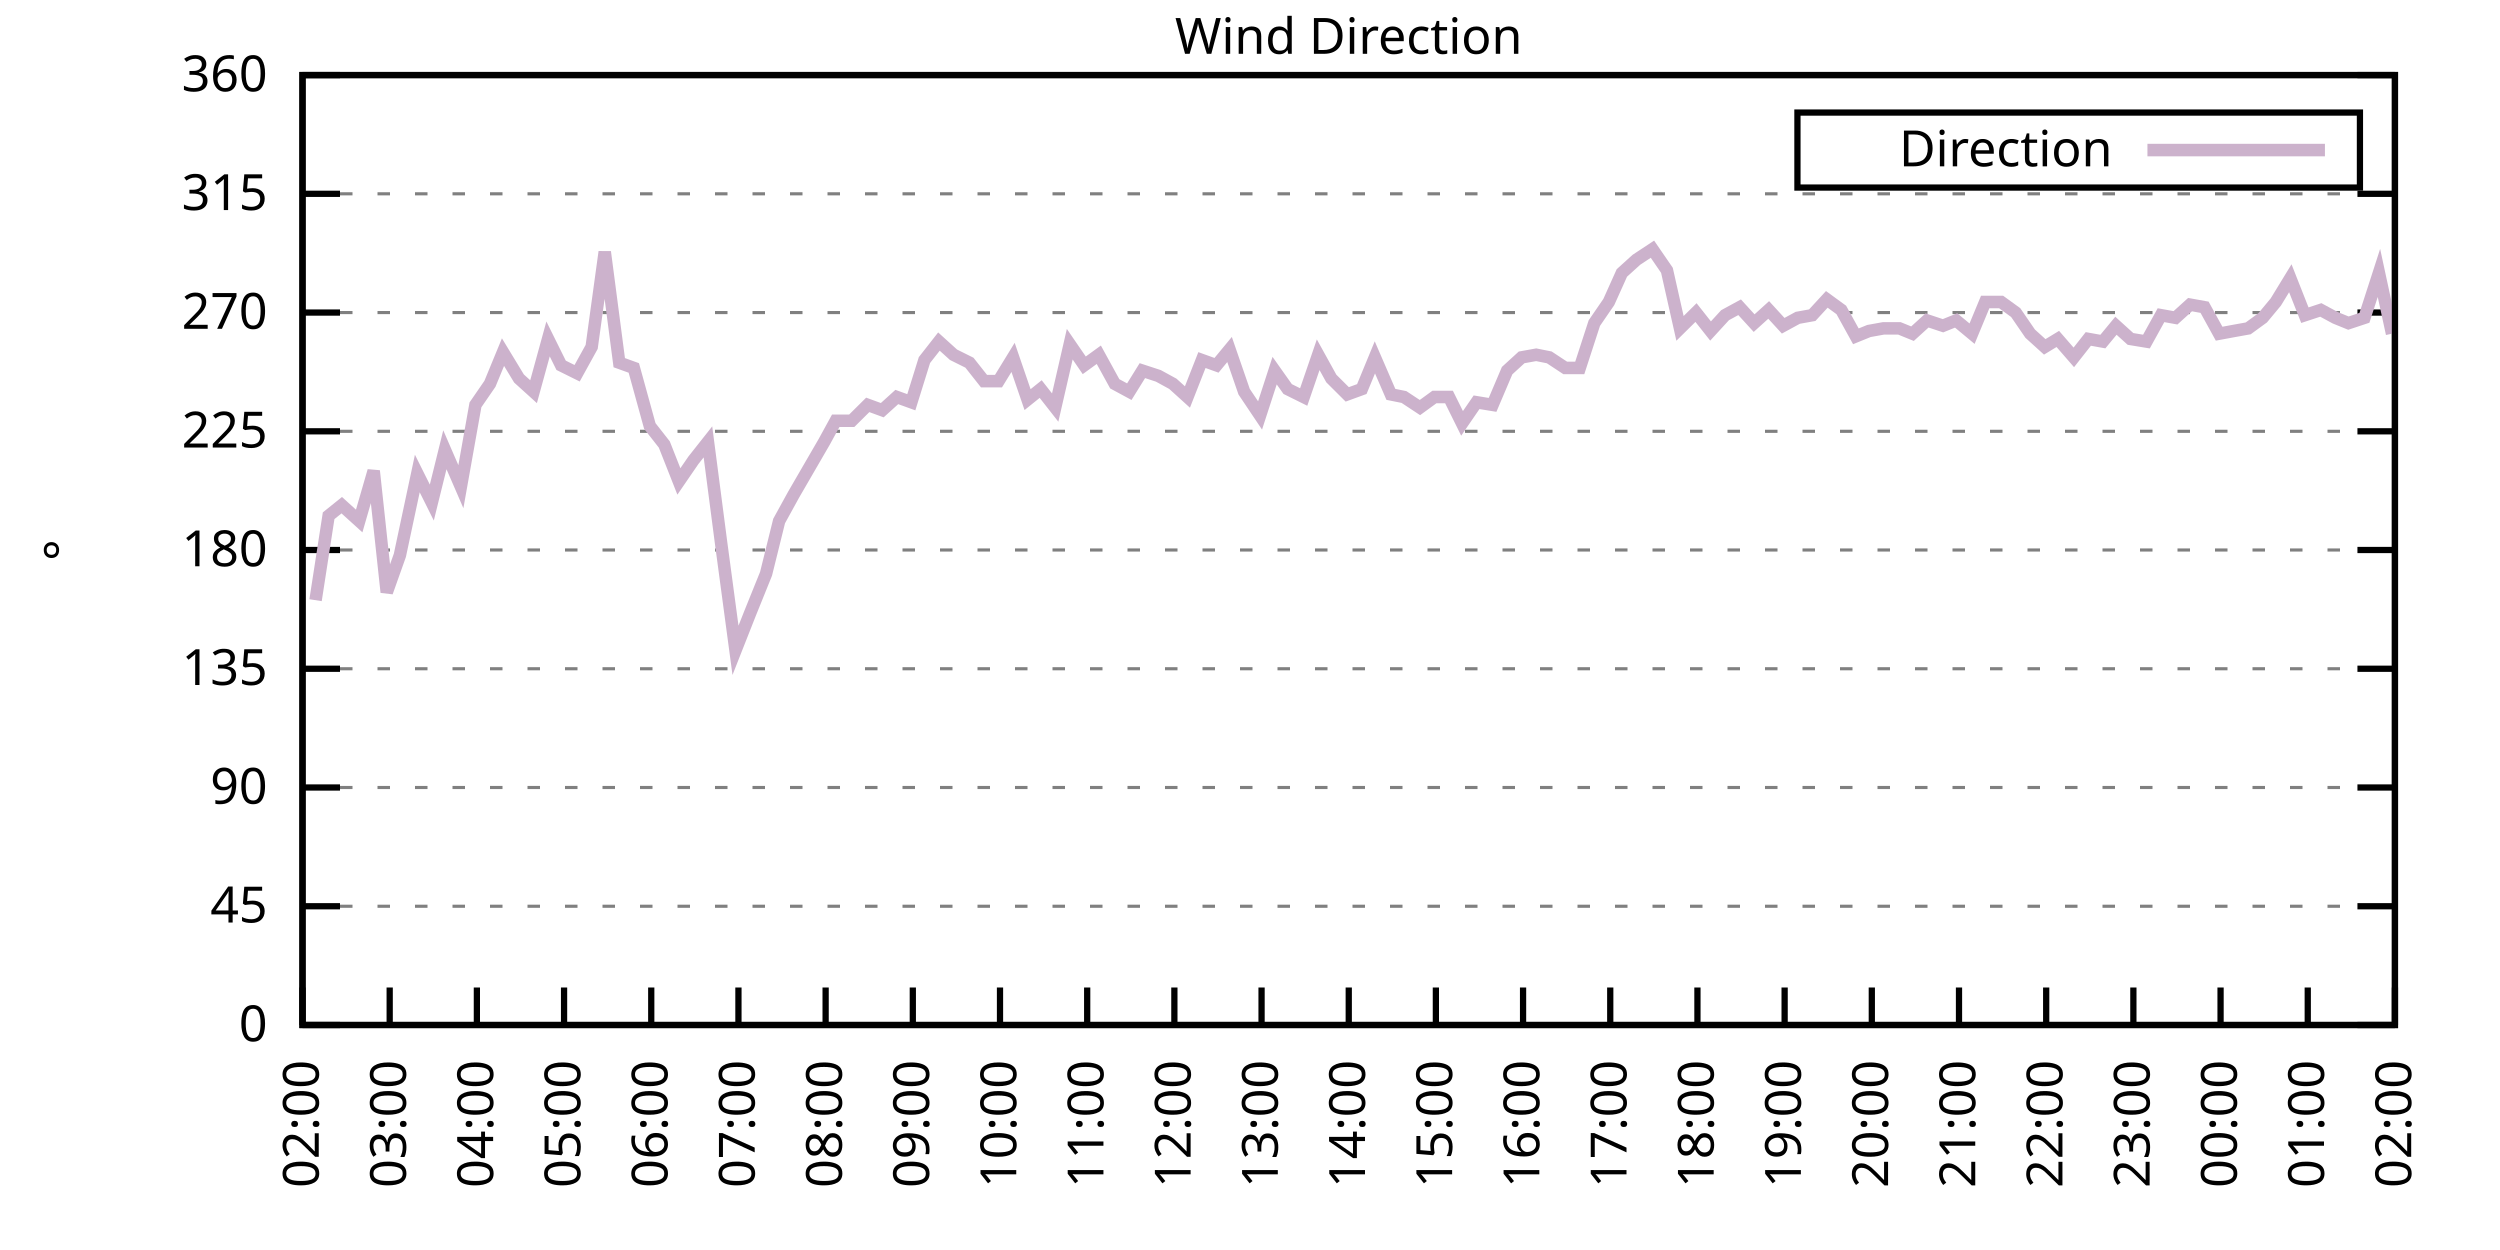
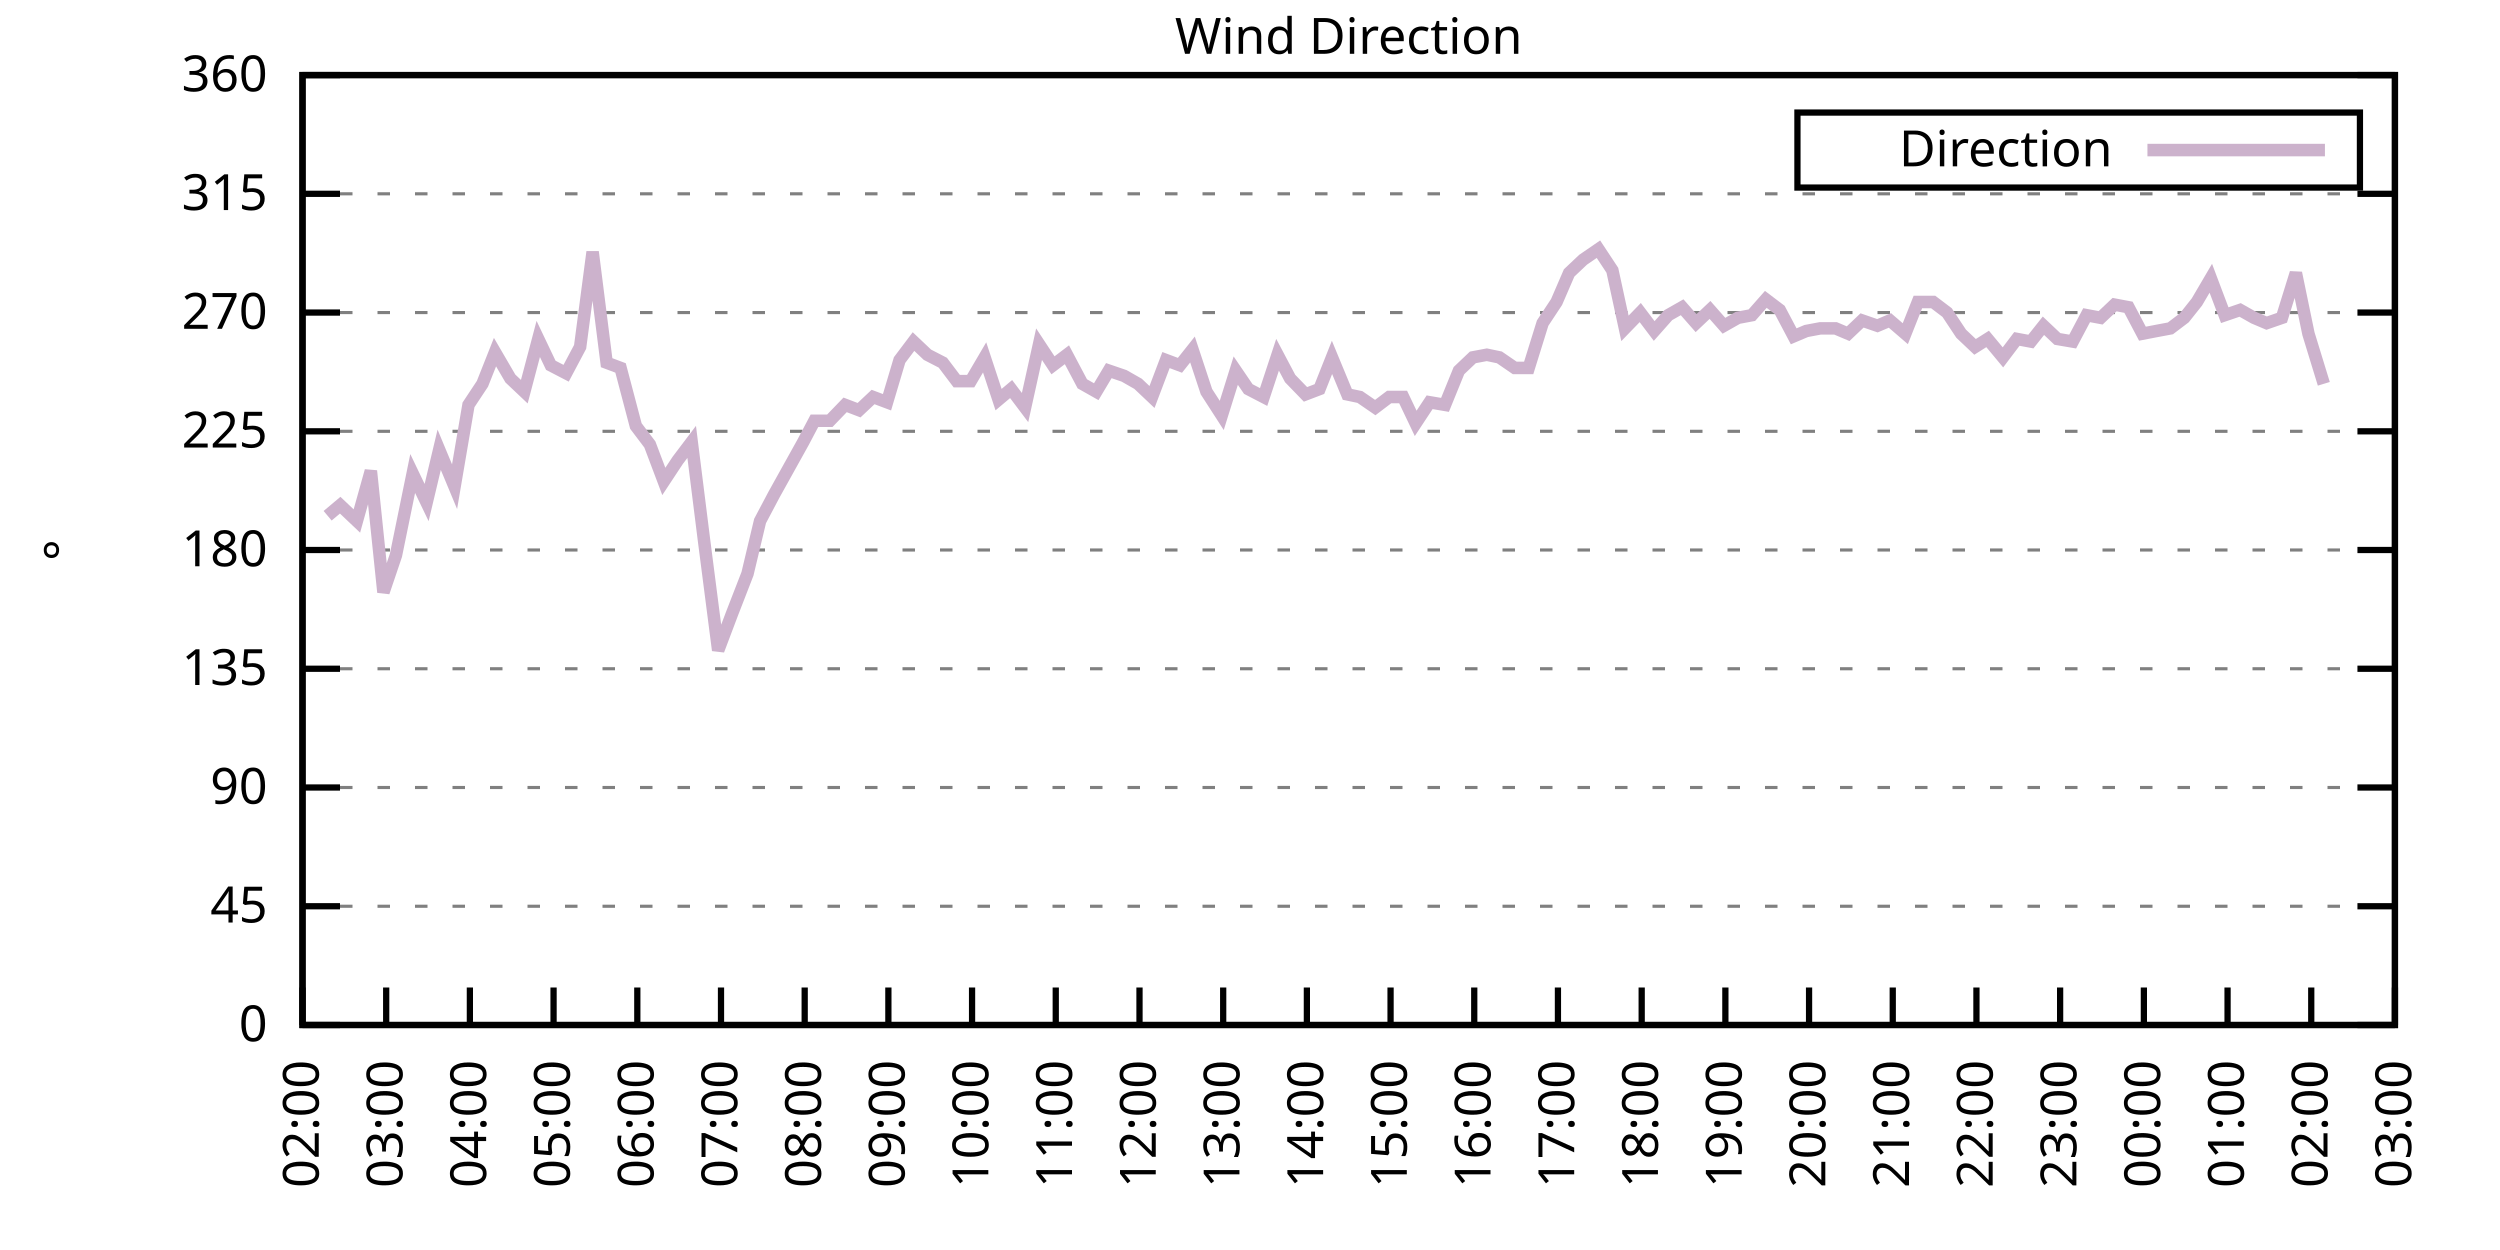
<svg xmlns="http://www.w3.org/2000/svg" xmlns:xlink="http://www.w3.org/1999/xlink" width="400" height="200" viewBox="0 0 400 200">
  <g id="gnuplot_canvas">
    <rect x="0" y="0" width="400" height="200" fill="none" />
    <defs>
      <circle id="gpDot" r="0.5" stroke-width="0.5" stroke="currentColor" />
      <path id="gpPt0" stroke-width="0.333" stroke="currentColor" d="M-1,0 h2 M0,-1 v2" />
      <path id="gpPt1" stroke-width="0.333" stroke="currentColor" d="M-1,-1 L1,1 M1,-1 L-1,1" />
      <path id="gpPt2" stroke-width="0.333" stroke="currentColor" d="M-1,0 L1,0 M0,-1 L0,1 M-1,-1 L1,1 M-1,1 L1,-1" />
      <rect id="gpPt3" stroke-width="0.333" stroke="currentColor" x="-1" y="-1" width="2" height="2" />
      <rect id="gpPt4" stroke-width="0.333" stroke="currentColor" fill="currentColor" x="-1" y="-1" width="2" height="2" />
      <circle id="gpPt5" stroke-width="0.333" stroke="currentColor" cx="0" cy="0" r="1" />
      <use xlink:href="#gpPt5" id="gpPt6" fill="currentColor" stroke="none" />
      <path id="gpPt7" stroke-width="0.333" stroke="currentColor" d="M0,-1.33 L-1.33,0.67 L1.33,0.67 z" />
      <use xlink:href="#gpPt7" id="gpPt8" fill="currentColor" stroke="none" />
      <use xlink:href="#gpPt7" id="gpPt9" stroke="currentColor" transform="rotate(180)" />
      <use xlink:href="#gpPt9" id="gpPt10" fill="currentColor" stroke="none" />
      <use xlink:href="#gpPt3" id="gpPt11" stroke="currentColor" transform="rotate(45)" />
      <use xlink:href="#gpPt11" id="gpPt12" fill="currentColor" stroke="none" />
      <path id="gpPt13" stroke-width="0.333" stroke="currentColor" d="M0,1.330 L1.265,0.411 L0.782,-1.067 L-0.782,-1.076 L-1.265,0.411 z" />
      <use xlink:href="#gpPt13" id="gpPt14" fill="currentColor" stroke="none" />
      <filter id="textbox" filterUnits="objectBoundingBox" x="0" y="0" height="1" width="1">
        <feFlood flood-color="white" flood-opacity="1" result="bgnd" />
        <feComposite in="SourceGraphic" in2="bgnd" operator="atop" />
      </filter>
      <filter id="greybox" filterUnits="objectBoundingBox" x="0" y="0" height="1" width="1">
        <feFlood flood-color="lightgrey" flood-opacity="1" result="grey" />
        <feComposite in="SourceGraphic" in2="grey" operator="atop" />
      </filter>
    </defs>
    <g fill="none" color="white" stroke="currentColor" stroke-width="1.00" stroke-linecap="butt" stroke-linejoin="miter">
</g>
    <g fill="none" color="black" stroke="currentColor" stroke-width="1.00" stroke-linecap="butt" stroke-linejoin="miter">
      <g stroke="none" shape-rendering="crispEdges">
        <polygon fill="rgb(255, 255, 255)" points="48.40,164.00 383.18,164.00 383.18,12.02 48.40,12.02 " />
      </g>
    </g>
    <g fill="none" color="black" stroke="currentColor" stroke-width="1.00" stroke-linecap="butt" stroke-linejoin="miter">
</g>
    <g fill="none" color="black" stroke="black" stroke-width="0.50" stroke-linecap="butt" stroke-linejoin="miter">
</g>
    <g fill="none" color="gray" stroke="currentColor" stroke-width="0.50" stroke-linecap="butt" stroke-linejoin="miter">
      <path stroke="gray" stroke-dasharray="2,4" class="gridline" d="M48.40,164.00 L383.19,164.00  " />
    </g>
    <g fill="none" color="gray" stroke="gray" stroke-width="1.00" stroke-linecap="butt" stroke-linejoin="miter">
</g>
    <g fill="none" color="black" stroke="currentColor" stroke-width="1.00" stroke-linecap="butt" stroke-linejoin="miter">
      <path stroke="black" d="M48.40,164.00 L54.40,164.00 M383.19,164.00 L377.19,164.00  " />
      <g transform="translate(42.80,166.60)" stroke="none" fill="black" font-family="Sans" font-size="8.00" text-anchor="end">
        <text>
          <tspan font-family="Sans"> 0</tspan>
        </text>
      </g>
    </g>
    <g fill="none" color="black" stroke="currentColor" stroke-width="1.00" stroke-linecap="butt" stroke-linejoin="miter">
</g>
    <g fill="none" color="black" stroke="black" stroke-width="0.50" stroke-linecap="butt" stroke-linejoin="miter">
</g>
    <g fill="none" color="gray" stroke="currentColor" stroke-width="0.50" stroke-linecap="butt" stroke-linejoin="miter">
      <path stroke="gray" stroke-dasharray="2,4" class="gridline" d="M48.40,145.00 L383.19,145.00  " />
    </g>
    <g fill="none" color="gray" stroke="gray" stroke-width="1.00" stroke-linecap="butt" stroke-linejoin="miter">
</g>
    <g fill="none" color="black" stroke="currentColor" stroke-width="1.00" stroke-linecap="butt" stroke-linejoin="miter">
      <path stroke="black" d="M48.40,145.00 L54.40,145.00 M383.19,145.00 L377.19,145.00  " />
      <g transform="translate(42.80,147.60)" stroke="none" fill="black" font-family="Sans" font-size="8.00" text-anchor="end">
        <text>
          <tspan font-family="Sans"> 45</tspan>
        </text>
      </g>
    </g>
    <g fill="none" color="black" stroke="currentColor" stroke-width="1.00" stroke-linecap="butt" stroke-linejoin="miter">
</g>
    <g fill="none" color="black" stroke="black" stroke-width="0.50" stroke-linecap="butt" stroke-linejoin="miter">
</g>
    <g fill="none" color="gray" stroke="currentColor" stroke-width="0.50" stroke-linecap="butt" stroke-linejoin="miter">
      <path stroke="gray" stroke-dasharray="2,4" class="gridline" d="M48.40,126.00 L383.19,126.00  " />
    </g>
    <g fill="none" color="gray" stroke="gray" stroke-width="1.00" stroke-linecap="butt" stroke-linejoin="miter">
</g>
    <g fill="none" color="black" stroke="currentColor" stroke-width="1.00" stroke-linecap="butt" stroke-linejoin="miter">
      <path stroke="black" d="M48.40,126.00 L54.40,126.00 M383.19,126.00 L377.19,126.00  " />
      <g transform="translate(42.80,128.60)" stroke="none" fill="black" font-family="Sans" font-size="8.00" text-anchor="end">
        <text>
          <tspan font-family="Sans"> 90</tspan>
        </text>
      </g>
    </g>
    <g fill="none" color="black" stroke="currentColor" stroke-width="1.00" stroke-linecap="butt" stroke-linejoin="miter">
</g>
    <g fill="none" color="black" stroke="black" stroke-width="0.50" stroke-linecap="butt" stroke-linejoin="miter">
</g>
    <g fill="none" color="gray" stroke="currentColor" stroke-width="0.50" stroke-linecap="butt" stroke-linejoin="miter">
      <path stroke="gray" stroke-dasharray="2,4" class="gridline" d="M48.40,107.00 L383.19,107.00  " />
    </g>
    <g fill="none" color="gray" stroke="gray" stroke-width="1.00" stroke-linecap="butt" stroke-linejoin="miter">
</g>
    <g fill="none" color="black" stroke="currentColor" stroke-width="1.00" stroke-linecap="butt" stroke-linejoin="miter">
      <path stroke="black" d="M48.40,107.00 L54.40,107.00 M383.19,107.00 L377.19,107.00  " />
      <g transform="translate(42.80,109.60)" stroke="none" fill="black" font-family="Sans" font-size="8.00" text-anchor="end">
        <text>
          <tspan font-family="Sans"> 135</tspan>
        </text>
      </g>
    </g>
    <g fill="none" color="black" stroke="currentColor" stroke-width="1.00" stroke-linecap="butt" stroke-linejoin="miter">
</g>
    <g fill="none" color="black" stroke="black" stroke-width="0.50" stroke-linecap="butt" stroke-linejoin="miter">
</g>
    <g fill="none" color="gray" stroke="currentColor" stroke-width="0.50" stroke-linecap="butt" stroke-linejoin="miter">
      <path stroke="gray" stroke-dasharray="2,4" class="gridline" d="M48.40,88.00 L383.19,88.00  " />
    </g>
    <g fill="none" color="gray" stroke="gray" stroke-width="1.00" stroke-linecap="butt" stroke-linejoin="miter">
</g>
    <g fill="none" color="black" stroke="currentColor" stroke-width="1.00" stroke-linecap="butt" stroke-linejoin="miter">
      <path stroke="black" d="M48.40,88.00 L54.40,88.00 M383.19,88.00 L377.19,88.00  " />
      <g transform="translate(42.80,90.60)" stroke="none" fill="black" font-family="Sans" font-size="8.00" text-anchor="end">
        <text>
          <tspan font-family="Sans"> 180</tspan>
        </text>
      </g>
    </g>
    <g fill="none" color="black" stroke="currentColor" stroke-width="1.00" stroke-linecap="butt" stroke-linejoin="miter">
</g>
    <g fill="none" color="black" stroke="black" stroke-width="0.50" stroke-linecap="butt" stroke-linejoin="miter">
</g>
    <g fill="none" color="gray" stroke="currentColor" stroke-width="0.50" stroke-linecap="butt" stroke-linejoin="miter">
      <path stroke="gray" stroke-dasharray="2,4" class="gridline" d="M48.40,69.01 L383.19,69.01  " />
    </g>
    <g fill="none" color="gray" stroke="gray" stroke-width="1.00" stroke-linecap="butt" stroke-linejoin="miter">
</g>
    <g fill="none" color="black" stroke="currentColor" stroke-width="1.00" stroke-linecap="butt" stroke-linejoin="miter">
      <path stroke="black" d="M48.40,69.01 L54.40,69.01 M383.19,69.01 L377.19,69.01  " />
      <g transform="translate(42.80,71.61)" stroke="none" fill="black" font-family="Sans" font-size="8.00" text-anchor="end">
        <text>
          <tspan font-family="Sans"> 225</tspan>
        </text>
      </g>
    </g>
    <g fill="none" color="black" stroke="currentColor" stroke-width="1.00" stroke-linecap="butt" stroke-linejoin="miter">
</g>
    <g fill="none" color="black" stroke="black" stroke-width="0.50" stroke-linecap="butt" stroke-linejoin="miter">
</g>
    <g fill="none" color="gray" stroke="currentColor" stroke-width="0.50" stroke-linecap="butt" stroke-linejoin="miter">
      <path stroke="gray" stroke-dasharray="2,4" class="gridline" d="M48.40,50.01 L383.19,50.01  " />
    </g>
    <g fill="none" color="gray" stroke="gray" stroke-width="1.00" stroke-linecap="butt" stroke-linejoin="miter">
</g>
    <g fill="none" color="black" stroke="currentColor" stroke-width="1.00" stroke-linecap="butt" stroke-linejoin="miter">
      <path stroke="black" d="M48.40,50.01 L54.40,50.01 M383.19,50.01 L377.19,50.01  " />
      <g transform="translate(42.80,52.61)" stroke="none" fill="black" font-family="Sans" font-size="8.00" text-anchor="end">
        <text>
          <tspan font-family="Sans"> 270</tspan>
        </text>
      </g>
    </g>
    <g fill="none" color="black" stroke="currentColor" stroke-width="1.00" stroke-linecap="butt" stroke-linejoin="miter">
</g>
    <g fill="none" color="black" stroke="black" stroke-width="0.50" stroke-linecap="butt" stroke-linejoin="miter">
</g>
    <g fill="none" color="gray" stroke="currentColor" stroke-width="0.50" stroke-linecap="butt" stroke-linejoin="miter">
      <path stroke="gray" stroke-dasharray="2,4" class="gridline" d="M48.40,31.01 L383.19,31.01  " />
    </g>
    <g fill="none" color="gray" stroke="gray" stroke-width="1.00" stroke-linecap="butt" stroke-linejoin="miter">
</g>
    <g fill="none" color="black" stroke="currentColor" stroke-width="1.00" stroke-linecap="butt" stroke-linejoin="miter">
      <path stroke="black" d="M48.40,31.01 L54.40,31.01 M383.19,31.01 L377.19,31.01  " />
      <g transform="translate(42.80,33.61)" stroke="none" fill="black" font-family="Sans" font-size="8.00" text-anchor="end">
        <text>
          <tspan font-family="Sans"> 315</tspan>
        </text>
      </g>
    </g>
    <g fill="none" color="black" stroke="currentColor" stroke-width="1.00" stroke-linecap="butt" stroke-linejoin="miter">
</g>
    <g fill="none" color="black" stroke="black" stroke-width="0.50" stroke-linecap="butt" stroke-linejoin="miter">
</g>
    <g fill="none" color="gray" stroke="currentColor" stroke-width="0.50" stroke-linecap="butt" stroke-linejoin="miter">
      <path stroke="gray" stroke-dasharray="2,4" class="gridline" d="M48.40,12.01 L383.19,12.01  " />
    </g>
    <g fill="none" color="gray" stroke="gray" stroke-width="1.00" stroke-linecap="butt" stroke-linejoin="miter">
</g>
    <g fill="none" color="black" stroke="currentColor" stroke-width="1.00" stroke-linecap="butt" stroke-linejoin="miter">
      <path stroke="black" d="M48.40,12.01 L54.40,12.01 M383.19,12.01 L377.19,12.01  " />
      <g transform="translate(42.80,14.61)" stroke="none" fill="black" font-family="Sans" font-size="8.00" text-anchor="end">
        <text>
          <tspan font-family="Sans"> 360</tspan>
        </text>
      </g>
    </g>
    <g fill="none" color="black" stroke="currentColor" stroke-width="1.00" stroke-linecap="butt" stroke-linejoin="miter">
      <path stroke="black" d="M48.40,164.00 L48.40,158.00  " />
      <g transform="translate(51.00,169.60) rotate(270.00)" stroke="none" fill="black" font-family="Sans" font-size="8.00" text-anchor="end">
        <text>
          <tspan font-family="Sans">02:00</tspan>
        </text>
      </g>
    </g>
    <g fill="none" color="black" stroke="currentColor" stroke-width="1.00" stroke-linecap="butt" stroke-linejoin="miter">
-       <path stroke="black" d="M62.35,164.00 L62.35,158.00  " />
-       <g transform="translate(64.95,169.60) rotate(270.00)" stroke="none" fill="black" font-family="Sans" font-size="8.00" text-anchor="end">
+       <path stroke="black" d="M61.79,164.00 L61.79,158.00  " />
+       <g transform="translate(64.39,169.60) rotate(270.00)" stroke="none" fill="black" font-family="Sans" font-size="8.00" text-anchor="end">
        <text>
          <tspan font-family="Sans">03:00</tspan>
        </text>
      </g>
    </g>
    <g fill="none" color="black" stroke="currentColor" stroke-width="1.00" stroke-linecap="butt" stroke-linejoin="miter">
-       <path stroke="black" d="M76.30,164.00 L76.30,158.00  " />
-       <g transform="translate(78.90,169.60) rotate(270.00)" stroke="none" fill="black" font-family="Sans" font-size="8.00" text-anchor="end">
+       <path stroke="black" d="M75.18,164.00 L75.18,158.00  " />
+       <g transform="translate(77.78,169.60) rotate(270.00)" stroke="none" fill="black" font-family="Sans" font-size="8.00" text-anchor="end">
        <text>
          <tspan font-family="Sans">04:00</tspan>
        </text>
      </g>
    </g>
    <g fill="none" color="black" stroke="currentColor" stroke-width="1.00" stroke-linecap="butt" stroke-linejoin="miter">
-       <path stroke="black" d="M90.25,164.00 L90.25,158.00  " />
-       <g transform="translate(92.85,169.60) rotate(270.00)" stroke="none" fill="black" font-family="Sans" font-size="8.00" text-anchor="end">
+       <path stroke="black" d="M88.57,164.00 L88.57,158.00  " />
+       <g transform="translate(91.17,169.60) rotate(270.00)" stroke="none" fill="black" font-family="Sans" font-size="8.00" text-anchor="end">
        <text>
          <tspan font-family="Sans">05:00</tspan>
        </text>
      </g>
    </g>
    <g fill="none" color="black" stroke="currentColor" stroke-width="1.00" stroke-linecap="butt" stroke-linejoin="miter">
-       <path stroke="black" d="M104.20,164.00 L104.20,158.00  " />
-       <g transform="translate(106.80,169.60) rotate(270.00)" stroke="none" fill="black" font-family="Sans" font-size="8.00" text-anchor="end">
+       <path stroke="black" d="M101.97,164.00 L101.97,158.00  " />
+       <g transform="translate(104.57,169.60) rotate(270.00)" stroke="none" fill="black" font-family="Sans" font-size="8.00" text-anchor="end">
        <text>
          <tspan font-family="Sans">06:00</tspan>
        </text>
      </g>
    </g>
    <g fill="none" color="black" stroke="currentColor" stroke-width="1.00" stroke-linecap="butt" stroke-linejoin="miter">
-       <path stroke="black" d="M118.15,164.00 L118.15,158.00  " />
-       <g transform="translate(120.75,169.60) rotate(270.00)" stroke="none" fill="black" font-family="Sans" font-size="8.00" text-anchor="end">
+       <path stroke="black" d="M115.36,164.00 L115.36,158.00  " />
+       <g transform="translate(117.96,169.60) rotate(270.00)" stroke="none" fill="black" font-family="Sans" font-size="8.00" text-anchor="end">
        <text>
          <tspan font-family="Sans">07:00</tspan>
        </text>
      </g>
    </g>
    <g fill="none" color="black" stroke="currentColor" stroke-width="1.00" stroke-linecap="butt" stroke-linejoin="miter">
-       <path stroke="black" d="M132.10,164.00 L132.10,158.00  " />
-       <g transform="translate(134.70,169.60) rotate(270.00)" stroke="none" fill="black" font-family="Sans" font-size="8.00" text-anchor="end">
+       <path stroke="black" d="M128.75,164.00 L128.75,158.00  " />
+       <g transform="translate(131.35,169.60) rotate(270.00)" stroke="none" fill="black" font-family="Sans" font-size="8.00" text-anchor="end">
        <text>
          <tspan font-family="Sans">08:00</tspan>
        </text>
      </g>
    </g>
    <g fill="none" color="black" stroke="currentColor" stroke-width="1.00" stroke-linecap="butt" stroke-linejoin="miter">
-       <path stroke="black" d="M146.05,164.00 L146.05,158.00  " />
-       <g transform="translate(148.65,169.60) rotate(270.00)" stroke="none" fill="black" font-family="Sans" font-size="8.00" text-anchor="end">
+       <path stroke="black" d="M142.14,164.00 L142.14,158.00  " />
+       <g transform="translate(144.74,169.60) rotate(270.00)" stroke="none" fill="black" font-family="Sans" font-size="8.00" text-anchor="end">
        <text>
          <tspan font-family="Sans">09:00</tspan>
        </text>
      </g>
    </g>
    <g fill="none" color="black" stroke="currentColor" stroke-width="1.00" stroke-linecap="butt" stroke-linejoin="miter">
-       <path stroke="black" d="M160.00,164.00 L160.00,158.00  " />
-       <g transform="translate(162.60,169.60) rotate(270.00)" stroke="none" fill="black" font-family="Sans" font-size="8.00" text-anchor="end">
+       <path stroke="black" d="M155.53,164.00 L155.53,158.00  " />
+       <g transform="translate(158.13,169.60) rotate(270.00)" stroke="none" fill="black" font-family="Sans" font-size="8.00" text-anchor="end">
        <text>
          <tspan font-family="Sans">10:00</tspan>
        </text>
      </g>
    </g>
    <g fill="none" color="black" stroke="currentColor" stroke-width="1.00" stroke-linecap="butt" stroke-linejoin="miter">
-       <path stroke="black" d="M173.95,164.00 L173.95,158.00  " />
-       <g transform="translate(176.55,169.60) rotate(270.00)" stroke="none" fill="black" font-family="Sans" font-size="8.00" text-anchor="end">
+       <path stroke="black" d="M168.92,164.00 L168.92,158.00  " />
+       <g transform="translate(171.52,169.60) rotate(270.00)" stroke="none" fill="black" font-family="Sans" font-size="8.00" text-anchor="end">
        <text>
          <tspan font-family="Sans">11:00</tspan>
        </text>
      </g>
    </g>
    <g fill="none" color="black" stroke="currentColor" stroke-width="1.00" stroke-linecap="butt" stroke-linejoin="miter">
-       <path stroke="black" d="M187.90,164.00 L187.90,158.00  " />
-       <g transform="translate(190.50,169.60) rotate(270.00)" stroke="none" fill="black" font-family="Sans" font-size="8.00" text-anchor="end">
+       <path stroke="black" d="M182.32,164.00 L182.32,158.00  " />
+       <g transform="translate(184.92,169.60) rotate(270.00)" stroke="none" fill="black" font-family="Sans" font-size="8.00" text-anchor="end">
        <text>
          <tspan font-family="Sans">12:00</tspan>
        </text>
      </g>
    </g>
    <g fill="none" color="black" stroke="currentColor" stroke-width="1.00" stroke-linecap="butt" stroke-linejoin="miter">
-       <path stroke="black" d="M201.85,164.00 L201.85,158.00  " />
-       <g transform="translate(204.45,169.60) rotate(270.00)" stroke="none" fill="black" font-family="Sans" font-size="8.00" text-anchor="end">
+       <path stroke="black" d="M195.71,164.00 L195.71,158.00  " />
+       <g transform="translate(198.31,169.60) rotate(270.00)" stroke="none" fill="black" font-family="Sans" font-size="8.00" text-anchor="end">
        <text>
          <tspan font-family="Sans">13:00</tspan>
        </text>
      </g>
    </g>
    <g fill="none" color="black" stroke="currentColor" stroke-width="1.00" stroke-linecap="butt" stroke-linejoin="miter">
-       <path stroke="black" d="M215.80,164.00 L215.80,158.00  " />
-       <g transform="translate(218.40,169.60) rotate(270.00)" stroke="none" fill="black" font-family="Sans" font-size="8.00" text-anchor="end">
+       <path stroke="black" d="M209.10,164.00 L209.10,158.00  " />
+       <g transform="translate(211.70,169.60) rotate(270.00)" stroke="none" fill="black" font-family="Sans" font-size="8.00" text-anchor="end">
        <text>
          <tspan font-family="Sans">14:00</tspan>
        </text>
      </g>
    </g>
    <g fill="none" color="black" stroke="currentColor" stroke-width="1.00" stroke-linecap="butt" stroke-linejoin="miter">
-       <path stroke="black" d="M229.74,164.00 L229.74,158.00  " />
-       <g transform="translate(232.34,169.60) rotate(270.00)" stroke="none" fill="black" font-family="Sans" font-size="8.00" text-anchor="end">
+       <path stroke="black" d="M222.49,164.00 L222.49,158.00  " />
+       <g transform="translate(225.09,169.60) rotate(270.00)" stroke="none" fill="black" font-family="Sans" font-size="8.00" text-anchor="end">
        <text>
          <tspan font-family="Sans">15:00</tspan>
        </text>
      </g>
    </g>
    <g fill="none" color="black" stroke="currentColor" stroke-width="1.00" stroke-linecap="butt" stroke-linejoin="miter">
-       <path stroke="black" d="M243.69,164.00 L243.69,158.00  " />
-       <g transform="translate(246.29,169.60) rotate(270.00)" stroke="none" fill="black" font-family="Sans" font-size="8.00" text-anchor="end">
+       <path stroke="black" d="M235.88,164.00 L235.88,158.00  " />
+       <g transform="translate(238.48,169.60) rotate(270.00)" stroke="none" fill="black" font-family="Sans" font-size="8.00" text-anchor="end">
        <text>
          <tspan font-family="Sans">16:00</tspan>
        </text>
      </g>
    </g>
    <g fill="none" color="black" stroke="currentColor" stroke-width="1.00" stroke-linecap="butt" stroke-linejoin="miter">
-       <path stroke="black" d="M257.64,164.00 L257.64,158.00  " />
-       <g transform="translate(260.24,169.60) rotate(270.00)" stroke="none" fill="black" font-family="Sans" font-size="8.00" text-anchor="end">
+       <path stroke="black" d="M249.27,164.00 L249.27,158.00  " />
+       <g transform="translate(251.87,169.60) rotate(270.00)" stroke="none" fill="black" font-family="Sans" font-size="8.00" text-anchor="end">
        <text>
          <tspan font-family="Sans">17:00</tspan>
        </text>
      </g>
    </g>
    <g fill="none" color="black" stroke="currentColor" stroke-width="1.00" stroke-linecap="butt" stroke-linejoin="miter">
-       <path stroke="black" d="M271.59,164.00 L271.59,158.00  " />
-       <g transform="translate(274.19,169.60) rotate(270.00)" stroke="none" fill="black" font-family="Sans" font-size="8.00" text-anchor="end">
+       <path stroke="black" d="M262.67,164.00 L262.67,158.00  " />
+       <g transform="translate(265.27,169.60) rotate(270.00)" stroke="none" fill="black" font-family="Sans" font-size="8.00" text-anchor="end">
        <text>
          <tspan font-family="Sans">18:00</tspan>
        </text>
      </g>
    </g>
    <g fill="none" color="black" stroke="currentColor" stroke-width="1.00" stroke-linecap="butt" stroke-linejoin="miter">
-       <path stroke="black" d="M285.54,164.00 L285.54,158.00  " />
-       <g transform="translate(288.14,169.60) rotate(270.00)" stroke="none" fill="black" font-family="Sans" font-size="8.00" text-anchor="end">
+       <path stroke="black" d="M276.06,164.00 L276.06,158.00  " />
+       <g transform="translate(278.66,169.60) rotate(270.00)" stroke="none" fill="black" font-family="Sans" font-size="8.00" text-anchor="end">
        <text>
          <tspan font-family="Sans">19:00</tspan>
        </text>
      </g>
    </g>
    <g fill="none" color="black" stroke="currentColor" stroke-width="1.00" stroke-linecap="butt" stroke-linejoin="miter">
-       <path stroke="black" d="M299.49,164.00 L299.49,158.00  " />
-       <g transform="translate(302.09,169.60) rotate(270.00)" stroke="none" fill="black" font-family="Sans" font-size="8.00" text-anchor="end">
+       <path stroke="black" d="M289.45,164.00 L289.45,158.00  " />
+       <g transform="translate(292.05,169.60) rotate(270.00)" stroke="none" fill="black" font-family="Sans" font-size="8.00" text-anchor="end">
        <text>
          <tspan font-family="Sans">20:00</tspan>
        </text>
      </g>
    </g>
    <g fill="none" color="black" stroke="currentColor" stroke-width="1.00" stroke-linecap="butt" stroke-linejoin="miter">
-       <path stroke="black" d="M313.44,164.00 L313.44,158.00  " />
-       <g transform="translate(316.04,169.60) rotate(270.00)" stroke="none" fill="black" font-family="Sans" font-size="8.00" text-anchor="end">
+       <path stroke="black" d="M302.84,164.00 L302.84,158.00  " />
+       <g transform="translate(305.44,169.60) rotate(270.00)" stroke="none" fill="black" font-family="Sans" font-size="8.00" text-anchor="end">
        <text>
          <tspan font-family="Sans">21:00</tspan>
        </text>
      </g>
    </g>
    <g fill="none" color="black" stroke="currentColor" stroke-width="1.00" stroke-linecap="butt" stroke-linejoin="miter">
-       <path stroke="black" d="M327.39,164.00 L327.39,158.00  " />
-       <g transform="translate(329.99,169.60) rotate(270.00)" stroke="none" fill="black" font-family="Sans" font-size="8.00" text-anchor="end">
+       <path stroke="black" d="M316.23,164.00 L316.23,158.00  " />
+       <g transform="translate(318.83,169.60) rotate(270.00)" stroke="none" fill="black" font-family="Sans" font-size="8.00" text-anchor="end">
        <text>
          <tspan font-family="Sans">22:00</tspan>
        </text>
      </g>
    </g>
    <g fill="none" color="black" stroke="currentColor" stroke-width="1.00" stroke-linecap="butt" stroke-linejoin="miter">
-       <path stroke="black" d="M341.34,164.00 L341.34,158.00  " />
-       <g transform="translate(343.94,169.60) rotate(270.00)" stroke="none" fill="black" font-family="Sans" font-size="8.00" text-anchor="end">
+       <path stroke="black" d="M329.62,164.00 L329.62,158.00  " />
+       <g transform="translate(332.22,169.60) rotate(270.00)" stroke="none" fill="black" font-family="Sans" font-size="8.00" text-anchor="end">
        <text>
          <tspan font-family="Sans">23:00</tspan>
        </text>
      </g>
    </g>
    <g fill="none" color="black" stroke="currentColor" stroke-width="1.00" stroke-linecap="butt" stroke-linejoin="miter">
-       <path stroke="black" d="M355.29,164.00 L355.29,158.00  " />
-       <g transform="translate(357.89,169.60) rotate(270.00)" stroke="none" fill="black" font-family="Sans" font-size="8.00" text-anchor="end">
+       <path stroke="black" d="M343.02,164.00 L343.02,158.00  " />
+       <g transform="translate(345.62,169.60) rotate(270.00)" stroke="none" fill="black" font-family="Sans" font-size="8.00" text-anchor="end">
        <text>
          <tspan font-family="Sans">00:00</tspan>
        </text>
      </g>
    </g>
    <g fill="none" color="black" stroke="currentColor" stroke-width="1.00" stroke-linecap="butt" stroke-linejoin="miter">
-       <path stroke="black" d="M369.24,164.00 L369.24,158.00  " />
-       <g transform="translate(371.84,169.60) rotate(270.00)" stroke="none" fill="black" font-family="Sans" font-size="8.00" text-anchor="end">
+       <path stroke="black" d="M356.41,164.00 L356.41,158.00  " />
+       <g transform="translate(359.01,169.60) rotate(270.00)" stroke="none" fill="black" font-family="Sans" font-size="8.00" text-anchor="end">
        <text>
          <tspan font-family="Sans">01:00</tspan>
+         </text>
+       </g>
+     </g>
+     <g fill="none" color="black" stroke="currentColor" stroke-width="1.00" stroke-linecap="butt" stroke-linejoin="miter">
+       <path stroke="black" d="M369.80,164.00 L369.80,158.00  " />
+       <g transform="translate(372.40,169.60) rotate(270.00)" stroke="none" fill="black" font-family="Sans" font-size="8.00" text-anchor="end">
+         <text>
+           <tspan font-family="Sans">02:00</tspan>
        </text>
      </g>
    </g>
    <g fill="none" color="black" stroke="currentColor" stroke-width="1.00" stroke-linecap="butt" stroke-linejoin="miter">
      <path stroke="black" d="M383.19,164.00 L383.19,158.00  " />
      <g transform="translate(385.79,169.60) rotate(270.00)" stroke="none" fill="black" font-family="Sans" font-size="8.00" text-anchor="end">
        <text>
-           <tspan font-family="Sans">02:00</tspan>
+           <tspan font-family="Sans">03:00</tspan>
        </text>
      </g>
    </g>
    <g fill="none" color="black" stroke="currentColor" stroke-width="1.00" stroke-linecap="butt" stroke-linejoin="miter">
</g>
    <g fill="none" color="black" stroke="currentColor" stroke-width="1.00" stroke-linecap="butt" stroke-linejoin="miter">
      <path stroke="black" d="M48.40,12.01 L48.40,164.00 L383.19,164.00 L383.19,12.01 L48.40,12.01 Z  " />
    </g>
    <g fill="none" color="black" stroke="currentColor" stroke-width="1.00" stroke-linecap="butt" stroke-linejoin="miter">
</g>
    <g fill="none" color="black" stroke="currentColor" stroke-width="1.00" stroke-linecap="butt" stroke-linejoin="miter">
      <path stroke="black" d="M287.59,30.01 L287.59,18.01 L377.59,18.01 L377.59,30.01 L287.59,30.01 Z  " />
    </g>
    <g id="Wind_direction_plot_1">
      <g fill="none" color="white" stroke="black" stroke-width="2.00" stroke-linecap="butt" stroke-linejoin="miter">
</g>
      <g fill="none" color="black" stroke="currentColor" stroke-width="2.00" stroke-linecap="butt" stroke-linejoin="miter">
        <g transform="translate(337.99,26.61)" stroke="none" fill="black" font-family="Sans" font-size="8.00" text-anchor="end">
          <text>
            <tspan font-family="Sans">Direction</tspan>
          </text>
        </g>
      </g>
      <g fill="none" color="black" stroke="currentColor" stroke-width="2.00" stroke-linecap="butt" stroke-linejoin="miter">
-         <path stroke="rgb(204, 178, 204)" d="M343.59,24.01 L371.99,24.01 M50.49,96.03 L52.58,82.52 L54.68,80.83 L57.47,83.36 L59.79,75.34 L61.88,94.76   L63.98,88.85 L66.77,75.76 L69.09,80.41 L71.18,71.96 L73.74,77.87 L76.07,64.78 L78.39,61.41 L80.48,56.34   L83.04,60.56 L85.37,62.67 L87.69,54.23 L89.78,58.45 L92.34,59.72 L94.67,55.50 L96.76,40.30 L99.08,58.03   L101.41,58.87 L103.97,68.16 L106.29,71.12 L108.62,77.03 L110.94,73.65 L113.27,70.70 L115.36,86.74 L117.68,104.05   L120.01,98.14 L122.57,91.80 L124.66,83.36 L126.98,79.14 L131.87,70.70 L133.72,67.32 L136.28,67.32 L138.84,64.78   L141.16,65.63 L143.49,63.52 L145.81,64.36 L147.91,57.61 L150.23,54.65 L152.56,56.76 L155.11,58.03 L157.44,60.98   L159.76,60.98 L162.09,57.18 L164.41,63.94 L166.51,62.25 L168.83,65.21 L171.16,55.07 L173.48,58.45 L175.81,56.76   L178.36,61.41 L180.69,62.67 L182.78,59.30 L185.34,60.14 L187.66,61.41 L189.99,63.52 L192.31,57.61 L194.64,58.45   L196.73,55.92 L199.06,62.67 L201.61,66.47 L203.94,59.30 L206.03,62.25 L208.59,63.52 L210.91,56.76 L213.01,60.56   L215.56,63.10 L217.89,62.25 L219.98,57.18 L222.54,63.10 L224.63,63.52 L227.19,65.21 L229.51,63.52 L231.84,63.52   L233.93,67.74 L236.25,64.36 L238.81,64.78 L241.14,59.30 L243.46,57.18 L245.79,56.76 L247.88,57.18 L250.44,58.87   L252.76,58.87 L255.09,51.70 L257.41,48.32 L259.50,43.67 L261.83,41.56 L264.39,39.87 L266.71,43.25 L268.80,52.54   L271.36,50.01 L273.69,52.96 L276.01,50.43 L278.34,49.16 L280.66,51.70 L282.99,49.59 L285.31,52.12 L287.64,50.85   L289.96,50.43 L292.29,47.90 L294.61,49.59 L296.94,53.81 L299.03,52.96 L301.35,52.54 L303.91,52.54 L306.00,53.39   L308.33,51.27 L310.88,52.12 L312.98,51.27 L315.53,53.39 L317.63,48.32 L320.18,48.32 L322.51,50.01 L324.83,53.39   L327.16,55.50 L329.25,54.23 L331.81,57.18 L334.13,54.23 L336.46,54.65 L338.55,52.12 L340.88,54.23 L343.43,54.65   L345.76,50.43 L348.08,50.85 L350.41,48.74 L352.73,49.16 L355.06,53.39 L357.38,52.96 L359.71,52.54 L362.03,50.85   L364.13,48.32 L366.45,44.52 L368.78,50.43 L371.33,49.59 L373.66,50.85 L375.75,51.70 L378.31,50.85 L380.63,43.67   L382.73,53.39  " />
+         <path stroke="rgb(204, 178, 204)" d="M343.59,24.01 L371.99,24.01 M52.42,82.52 L54.43,80.83 L57.10,83.36 L59.34,75.34 L61.35,94.76 L63.35,88.85   L66.03,75.76 L68.26,80.41 L70.27,71.96 L72.73,77.87 L74.96,64.78 L77.19,61.41 L79.20,56.34 L81.66,60.56   L83.89,62.67 L86.12,54.23 L88.13,58.45 L90.58,59.72 L92.82,55.50 L94.82,40.30 L97.06,58.03 L99.29,58.87   L101.74,68.16 L103.98,71.12 L106.21,77.03 L108.44,73.65 L110.67,70.70 L112.68,86.74 L114.91,104.05 L117.14,98.14   L119.60,91.80 L121.61,83.36 L123.84,79.14 L128.53,70.70 L130.31,67.32 L132.77,67.32 L135.22,64.78 L137.45,65.63   L139.69,63.52 L141.92,64.36 L143.93,57.61 L146.16,54.65 L148.39,56.76 L150.85,58.03 L153.08,60.98 L155.31,60.98   L157.54,57.18 L159.77,63.94 L161.78,62.25 L164.01,65.21 L166.25,55.07 L168.48,58.45 L170.71,56.76 L173.17,61.41   L175.40,62.67 L177.41,59.30 L179.86,60.14 L182.09,61.41 L184.32,63.52 L186.56,57.61 L188.79,58.45 L190.80,55.92   L193.03,62.67 L195.48,66.47 L197.72,59.30 L199.73,62.25 L202.18,63.52 L204.41,56.76 L206.42,60.56 L208.88,63.10   L211.11,62.25 L213.12,57.18 L215.57,63.10 L217.58,63.52 L220.04,65.21 L222.27,63.52 L224.50,63.52 L226.51,67.74   L228.74,64.36 L231.20,64.78 L233.43,59.30 L235.66,57.18 L237.89,56.76 L239.90,57.18 L242.36,58.87 L244.59,58.87   L246.82,51.70 L249.05,48.32 L251.06,43.67 L253.29,41.56 L255.75,39.87 L257.98,43.25 L259.99,52.54 L262.44,50.01   L264.67,52.96 L266.91,50.43 L269.14,49.16 L271.37,51.70 L273.60,49.59 L275.83,52.12 L278.07,50.85 L280.30,50.43   L282.53,47.90 L284.76,49.59 L286.99,53.81 L289.00,52.96 L291.23,52.54 L293.69,52.54 L295.70,53.39 L297.93,51.27   L300.39,52.12 L302.39,51.27 L304.85,53.39 L306.86,48.32 L309.31,48.32 L311.54,50.01 L313.78,53.39 L316.01,55.50   L318.02,54.23 L320.47,57.18 L322.70,54.23 L324.94,54.65 L326.95,52.12 L329.18,54.23 L331.63,54.65 L333.86,50.43   L336.10,50.85 L338.33,48.74 L340.56,49.16 L342.79,53.39 L345.02,52.96 L347.26,52.54 L349.49,50.85 L351.50,48.32   L353.73,44.52 L355.96,50.43 L358.42,49.59 L360.65,50.85 L362.66,51.70 L365.11,50.85 L367.34,43.67 L369.35,53.39   L371.81,61.41  " />
      </g>
    </g>
    <g fill="none" color="black" stroke="currentColor" stroke-width="2.00" stroke-linecap="butt" stroke-linejoin="miter">
</g>
    <g fill="none" color="black" stroke="black" stroke-width="1.00" stroke-linecap="butt" stroke-linejoin="miter">
</g>
    <g fill="none" color="black" stroke="currentColor" stroke-width="1.00" stroke-linecap="butt" stroke-linejoin="miter">
      <path stroke="black" d="M48.40,12.01 L48.40,164.00 L383.19,164.00 L383.19,12.01 L48.40,12.01 Z  " />
      <g transform="translate(12.80,88.01) rotate(270.00)" stroke="none" fill="black" font-family="Sans" font-size="8.00" text-anchor="middle">
        <text>
          <tspan font-family="Sans">°</tspan>
        </text>
      </g>
    </g>
    <g fill="none" color="black" stroke="currentColor" stroke-width="1.00" stroke-linecap="butt" stroke-linejoin="miter">
</g>
    <g fill="none" color="black" stroke="currentColor" stroke-width="1.00" stroke-linecap="butt" stroke-linejoin="miter">
      <g transform="translate(215.79,8.61)" stroke="none" fill="black" font-family="Sans" font-size="8.00" text-anchor="middle">
        <text>
          <tspan font-family="Sans">Wind Direction</tspan>
        </text>
      </g>
    </g>
    <g fill="none" color="black" stroke="currentColor" stroke-width="1.00" stroke-linecap="butt" stroke-linejoin="miter">
</g>
  </g>
</svg>
